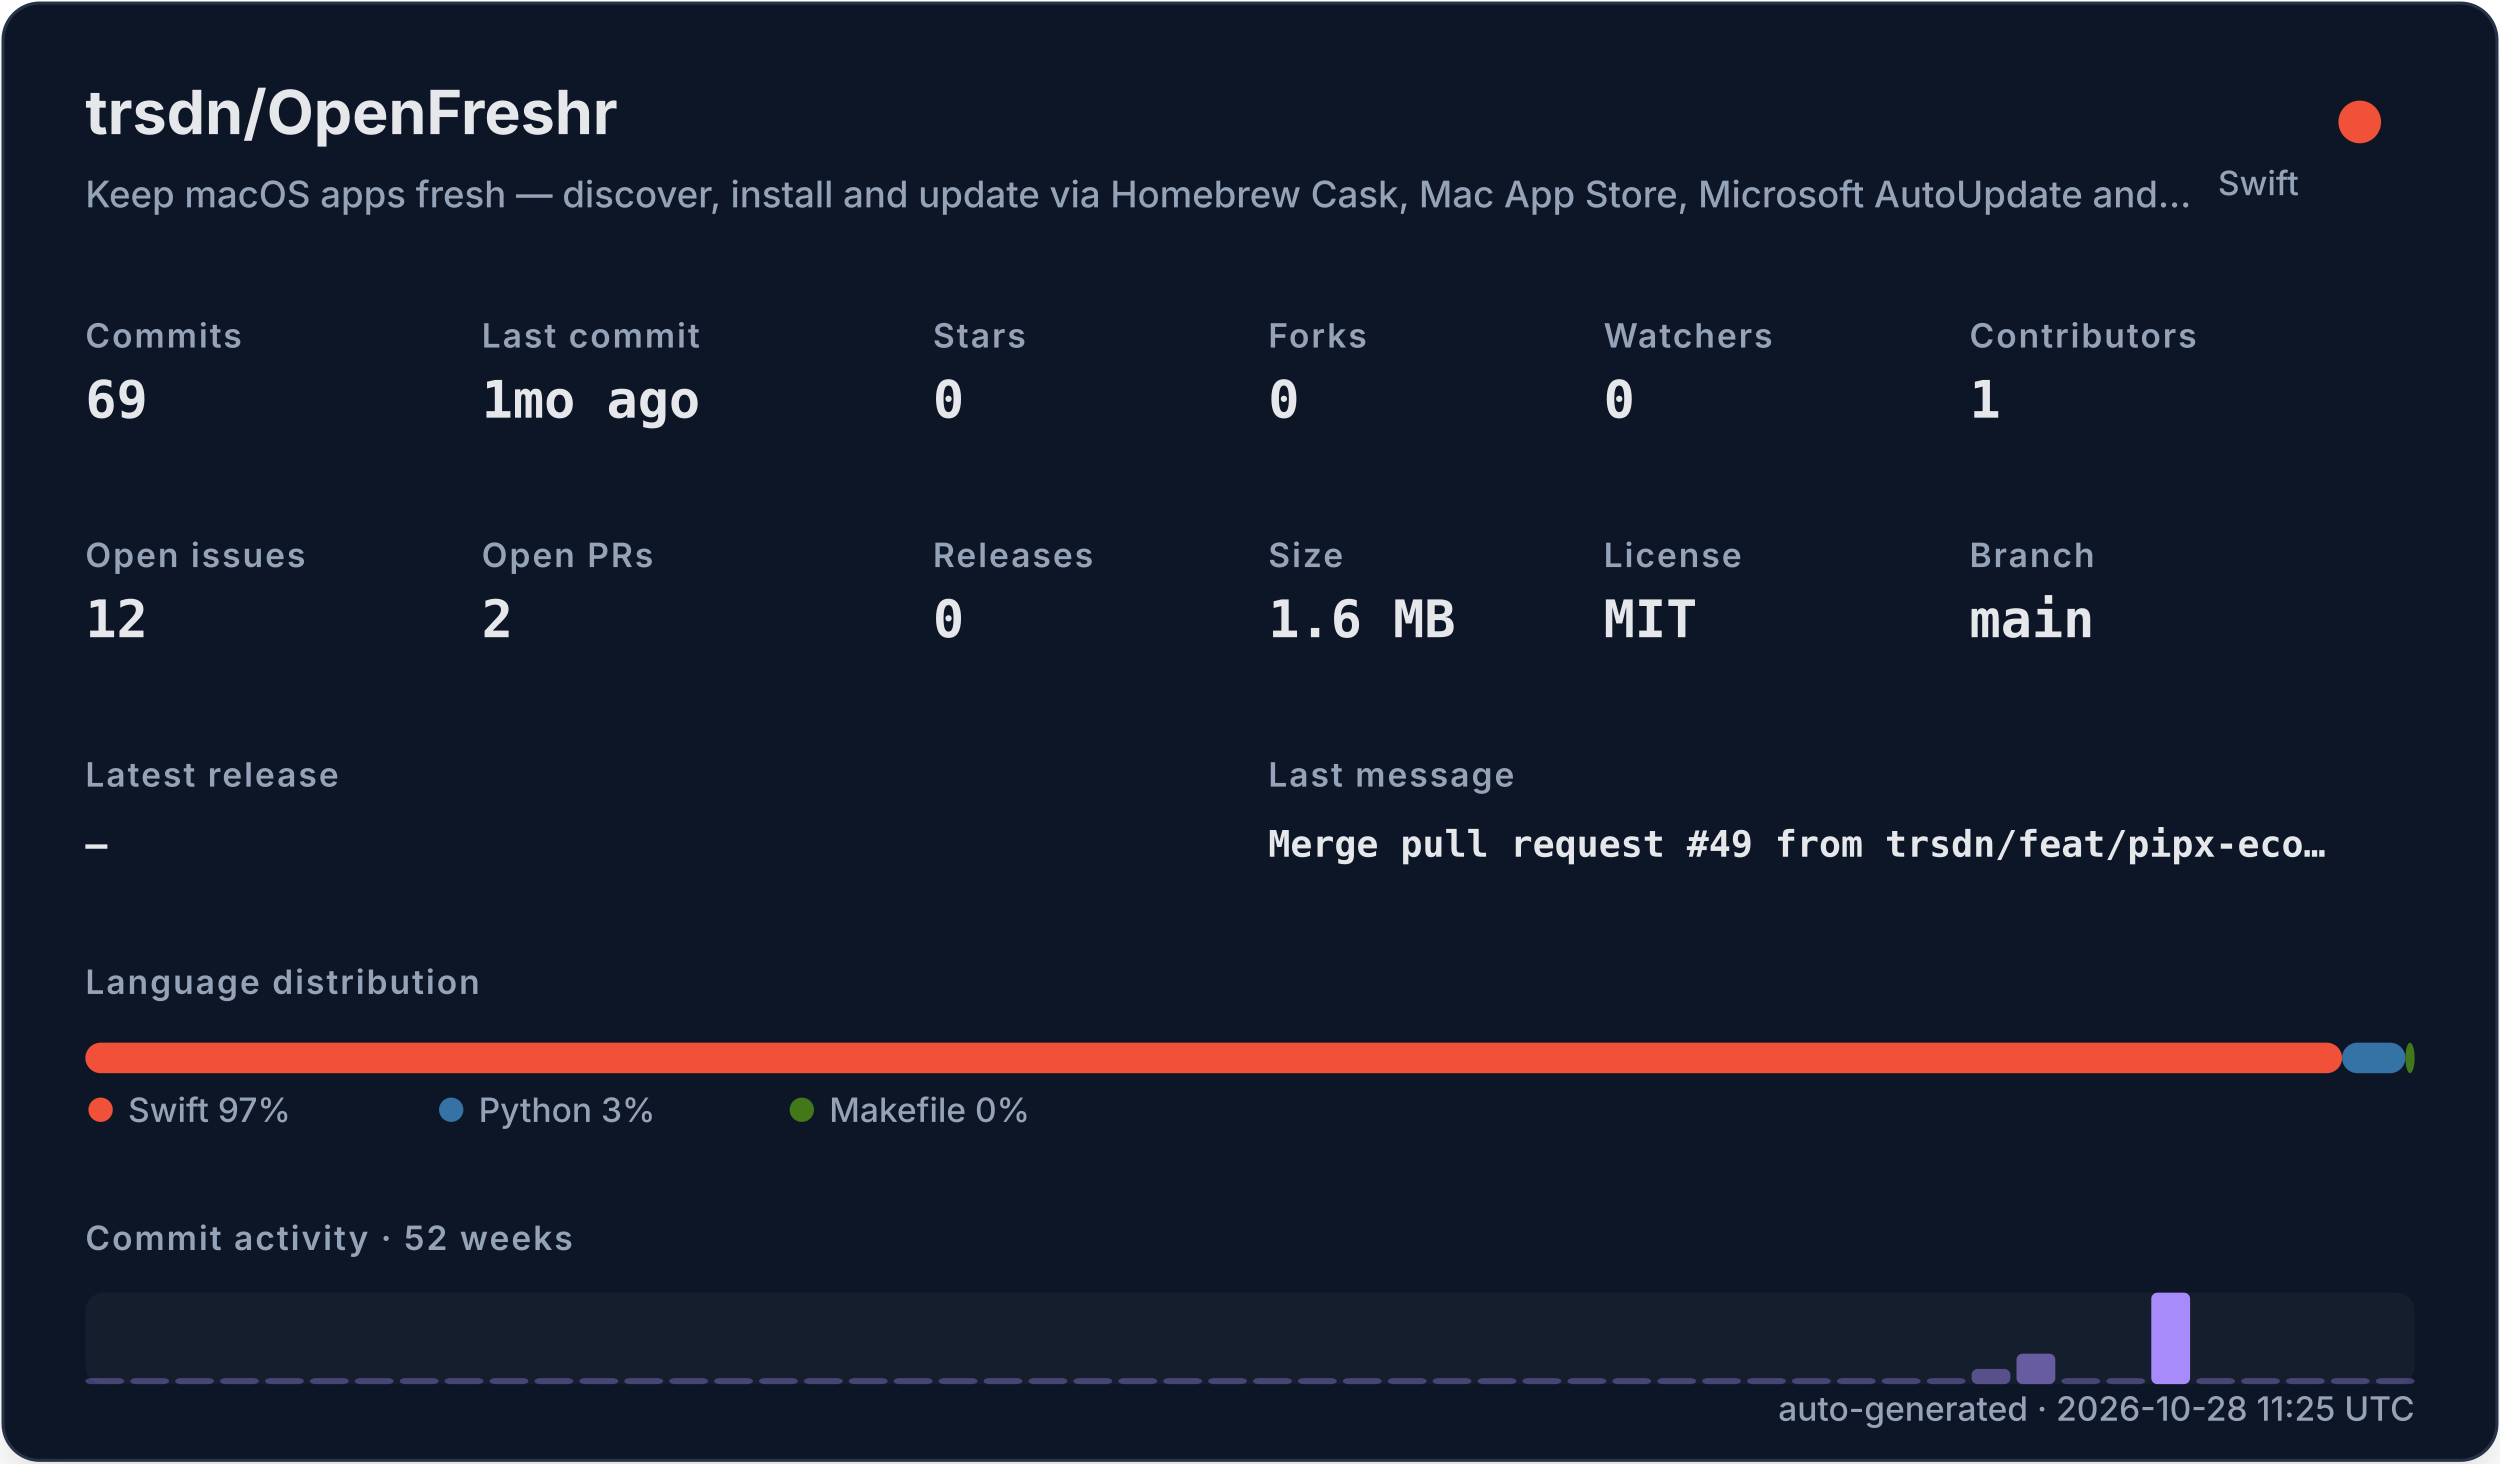
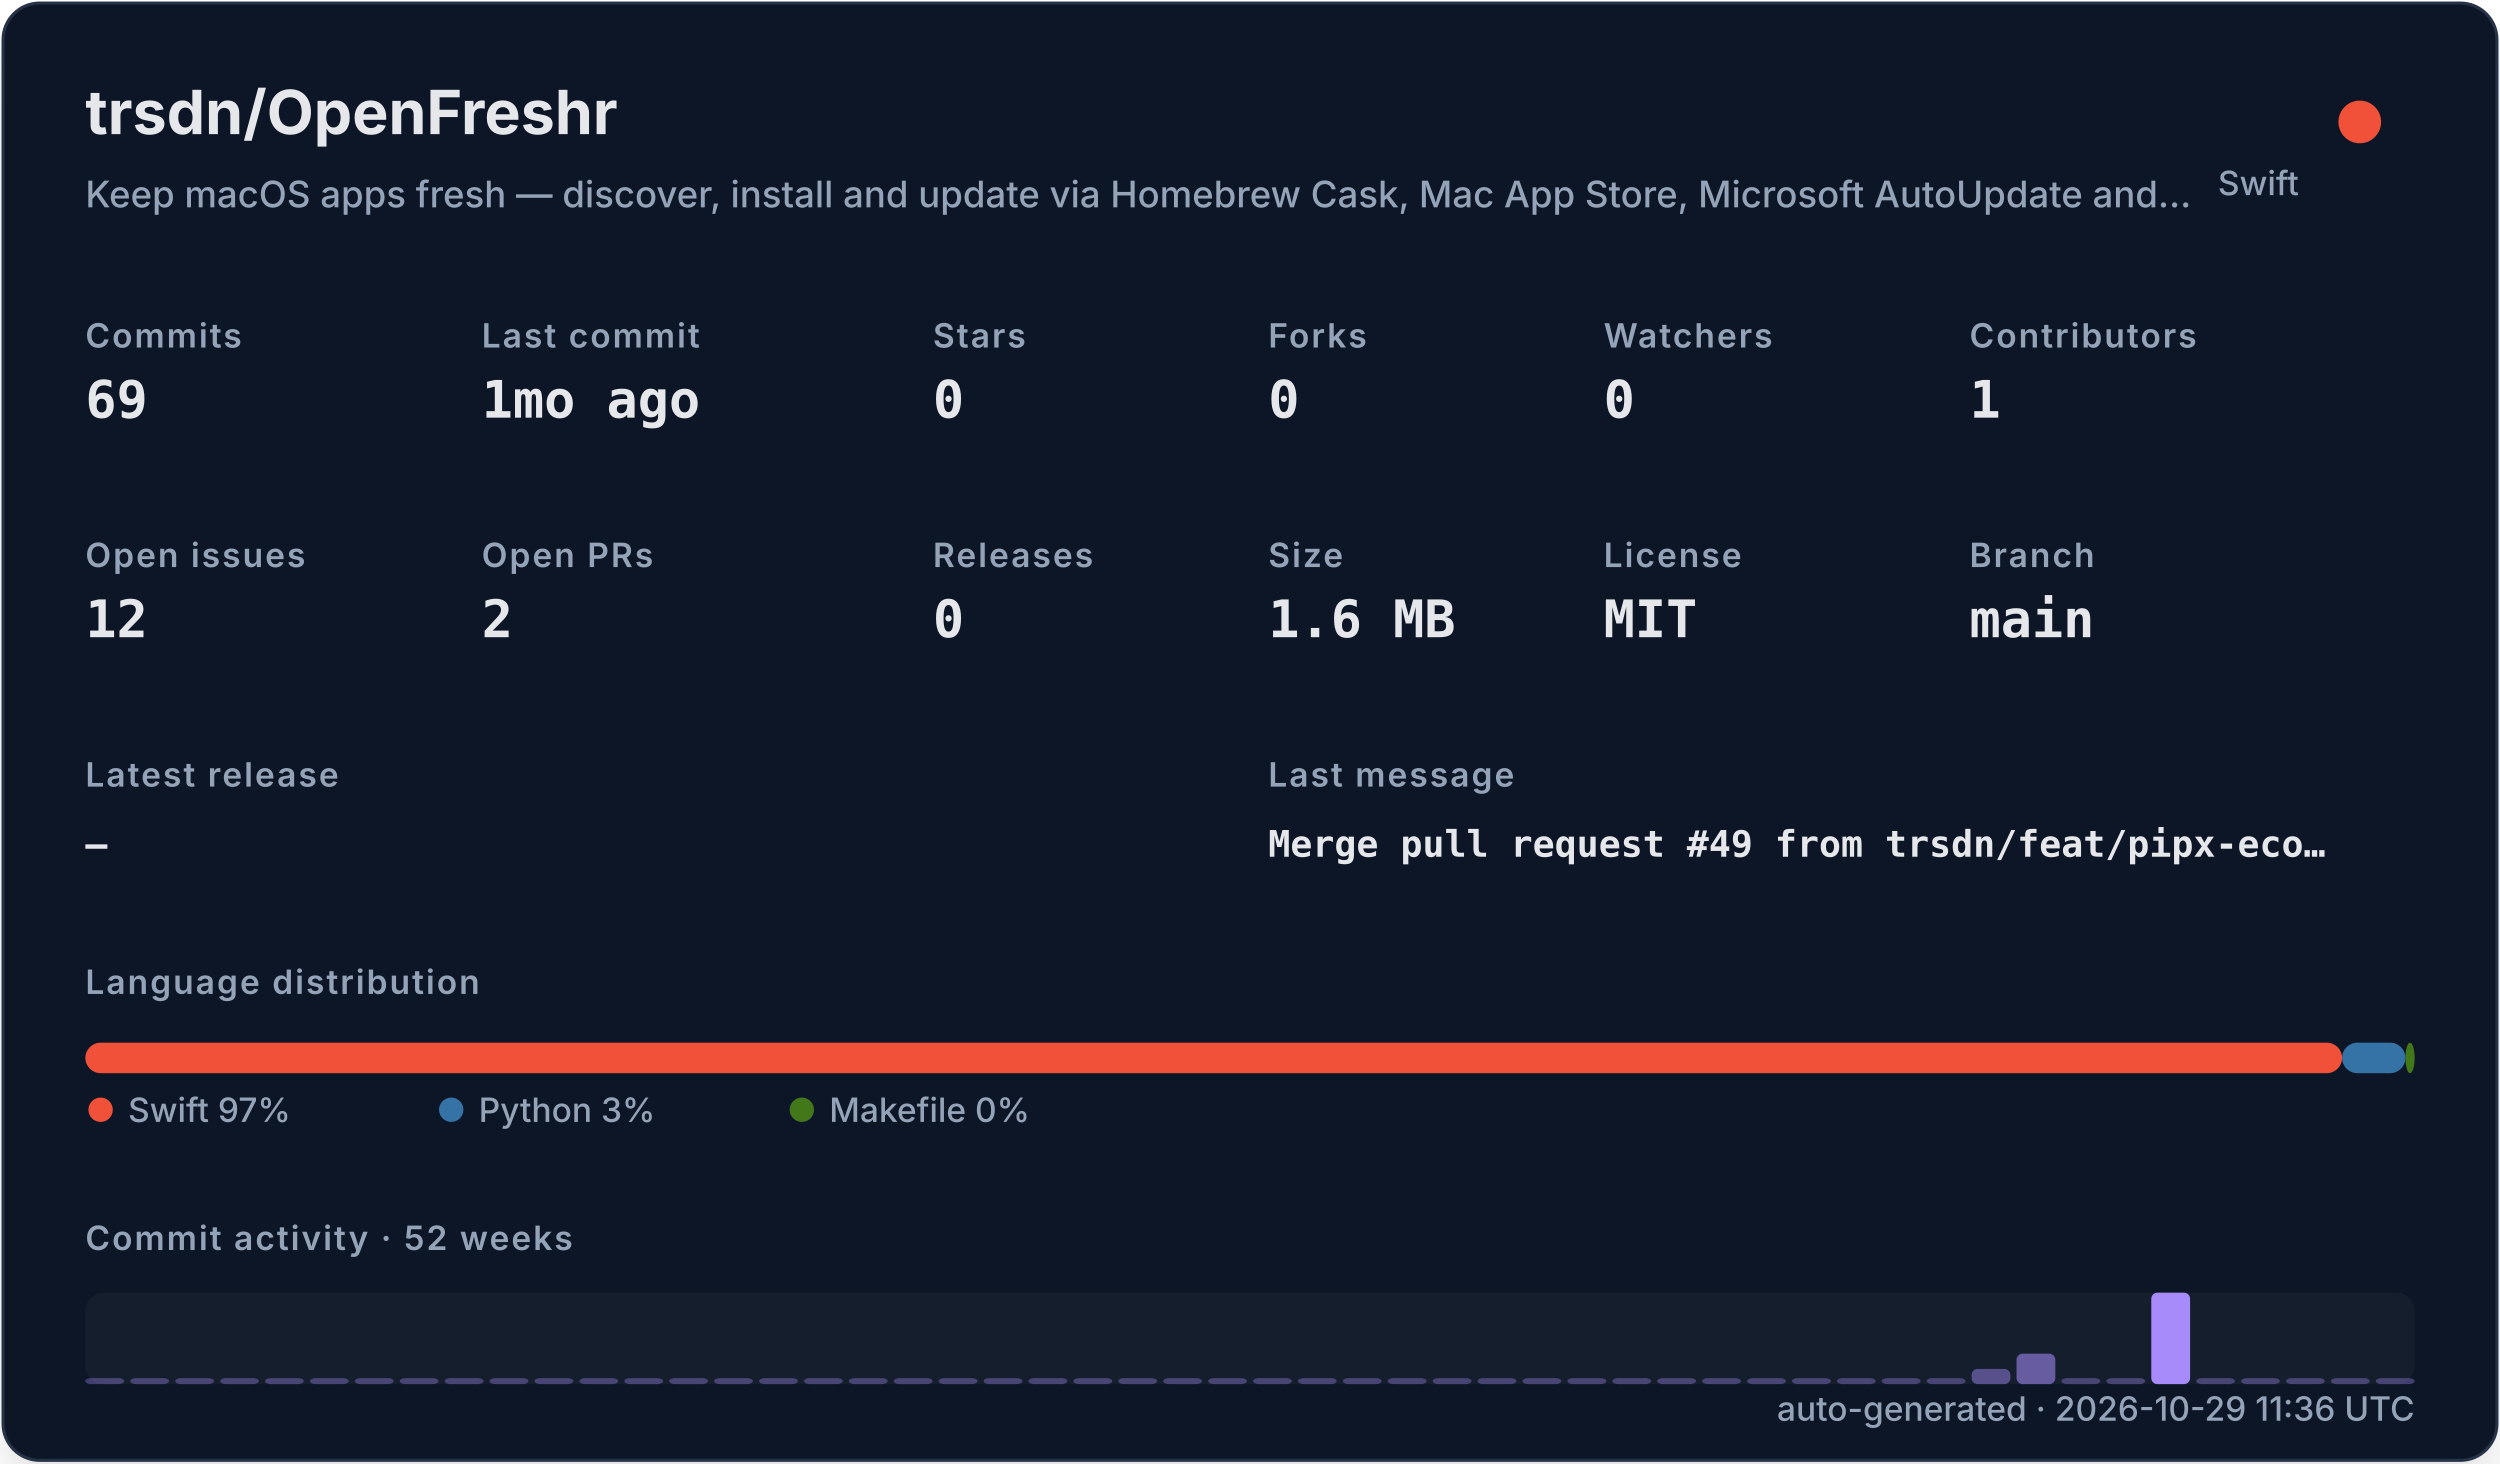
<svg xmlns="http://www.w3.org/2000/svg" width="820" height="480" viewBox="0 0 820 480" role="img">
  <defs>
    <filter id="shadow" x="-10%" y="-10%" width="120%" height="120%">
      <feDropShadow dx="0" dy="8" stdDeviation="10" flood-color="#000000" flood-opacity="0.16" />
    </filter>
    <style>
    .title { font: 700 20px -apple-system,BlinkMacSystemFont,"Segoe UI",sans-serif; fill: #e5e7eb; }
    .subtitle { font: 500 12px -apple-system,BlinkMacSystemFont,"Segoe UI",sans-serif; fill: #94a3b8; }
    .label { font: 600 11px -apple-system,BlinkMacSystemFont,"Segoe UI",sans-serif; fill: #94a3b8; text-transform: uppercase; letter-spacing: .06em; }
    .value { font: 700 17px ui-monospace,SFMono-Regular,Menlo,monospace; fill: #e5e7eb; }
    .small { font: 500 11px -apple-system,BlinkMacSystemFont,"Segoe UI",sans-serif; fill: #94a3b8; }
    .tiny { font: 500 10px -apple-system,BlinkMacSystemFont,"Segoe UI",sans-serif; fill: #94a3b8; }
    .mono { font: 650 12px ui-monospace,SFMono-Regular,Menlo,monospace; fill: #e5e7eb; }
  </style>
  </defs>
  <rect x="1" y="1" width="818" height="478" rx="12" fill="#111827" stroke="#263247" filter="url(#shadow)" />
  <text x="28" y="44" class="title">trsdn/OpenFreshr</text>
  <text x="28" y="68" class="subtitle">Keep macOS apps fresh — discover, install and update via Homebrew Cask, Mac App Store, Microsoft AutoUpdate and…</text>
  <circle cx="774" cy="40" r="7" fill="#F05138" />
  <text x="754" y="64" text-anchor="end" class="small">Swift</text>
  <text x="28" y="114" class="label">Commits</text>
  <text x="28" y="137" class="value">69</text>
  <text x="158" y="114" class="label">Last commit</text>
  <text x="158" y="137" class="value">1mo ago</text>
  <text x="306" y="114" class="label">Stars</text>
  <text x="306" y="137" class="value">0</text>
  <text x="416" y="114" class="label">Forks</text>
  <text x="416" y="137" class="value">0</text>
  <text x="526" y="114" class="label">Watchers</text>
  <text x="526" y="137" class="value">0</text>
  <text x="646" y="114" class="label">Contributors</text>
  <text x="646" y="137" class="value">1</text>
  <text x="28" y="186" class="label">Open issues</text>
  <text x="28" y="209" class="value">12</text>
  <text x="158" y="186" class="label">Open PRs</text>
  <text x="158" y="209" class="value">2</text>
  <text x="306" y="186" class="label">Releases</text>
  <text x="306" y="209" class="value">0</text>
  <text x="416" y="186" class="label">Size</text>
  <text x="416" y="209" class="value">1.6 MB</text>
  <text x="526" y="186" class="label">License</text>
  <text x="526" y="209" class="value">MIT</text>
  <text x="646" y="186" class="label">Branch</text>
  <text x="646" y="209" class="value">main</text>
  <text x="28" y="258" class="label">Latest release</text>
  <text x="28" y="281" class="mono">—</text>
  <text x="416" y="258" class="label">Last message</text>
  <text x="416" y="281" class="mono">Merge pull request #49 from trsdn/feat/pipx-eco…</text>
  <text x="28" y="326" class="label">Language distribution</text>
  <rect x="28.00" y="342" width="740.20" height="10" rx="5" fill="#F05138" />
  <rect x="768.20" y="342" width="20.78" height="10" rx="5" fill="#3572A5" />
  <rect x="788.98" y="342" width="3.02" height="10" rx="5" fill="#427819" />
  <circle cx="33" cy="364" r="4" fill="#F05138" />
  <text x="42" y="368" class="small">Swift 97%</text>
  <circle cx="148" cy="364" r="4" fill="#3572A5" />
  <text x="157" y="368" class="small">Python 3%</text>
  <circle cx="263" cy="364" r="4" fill="#427819" />
  <text x="272" y="368" class="small">Makefile 0%</text>
  <text x="28" y="410" class="label">Commit activity · 52 weeks</text>
  <rect x="28" y="424" width="764" height="30" rx="6" fill="#1f2937" opacity=".42" />
  <rect x="28.00" y="452.00" width="12.73" height="2.00" rx="2" fill="#a78bfa" opacity="0.35" />
  <rect x="42.73" y="452.00" width="12.73" height="2.00" rx="2" fill="#a78bfa" opacity="0.35" />
  <rect x="57.46" y="452.00" width="12.73" height="2.00" rx="2" fill="#a78bfa" opacity="0.35" />
  <rect x="72.19" y="452.00" width="12.73" height="2.00" rx="2" fill="#a78bfa" opacity="0.35" />
  <rect x="86.92" y="452.00" width="12.73" height="2.00" rx="2" fill="#a78bfa" opacity="0.35" />
  <rect x="101.65" y="452.00" width="12.73" height="2.00" rx="2" fill="#a78bfa" opacity="0.35" />
  <rect x="116.38" y="452.00" width="12.73" height="2.00" rx="2" fill="#a78bfa" opacity="0.35" />
  <rect x="131.12" y="452.00" width="12.73" height="2.00" rx="2" fill="#a78bfa" opacity="0.35" />
  <rect x="145.85" y="452.00" width="12.73" height="2.00" rx="2" fill="#a78bfa" opacity="0.35" />
  <rect x="160.58" y="452.00" width="12.73" height="2.00" rx="2" fill="#a78bfa" opacity="0.35" />
  <rect x="175.31" y="452.00" width="12.73" height="2.00" rx="2" fill="#a78bfa" opacity="0.35" />
  <rect x="190.04" y="452.00" width="12.73" height="2.00" rx="2" fill="#a78bfa" opacity="0.35" />
  <rect x="204.77" y="452.00" width="12.73" height="2.00" rx="2" fill="#a78bfa" opacity="0.35" />
  <rect x="219.50" y="452.00" width="12.73" height="2.00" rx="2" fill="#a78bfa" opacity="0.35" />
  <rect x="234.23" y="452.00" width="12.73" height="2.00" rx="2" fill="#a78bfa" opacity="0.35" />
  <rect x="248.96" y="452.00" width="12.73" height="2.00" rx="2" fill="#a78bfa" opacity="0.35" />
  <rect x="263.69" y="452.00" width="12.73" height="2.00" rx="2" fill="#a78bfa" opacity="0.35" />
  <rect x="278.42" y="452.00" width="12.73" height="2.00" rx="2" fill="#a78bfa" opacity="0.35" />
  <rect x="293.15" y="452.00" width="12.73" height="2.00" rx="2" fill="#a78bfa" opacity="0.35" />
  <rect x="307.88" y="452.00" width="12.73" height="2.00" rx="2" fill="#a78bfa" opacity="0.35" />
  <rect x="322.62" y="452.00" width="12.73" height="2.00" rx="2" fill="#a78bfa" opacity="0.35" />
  <rect x="337.35" y="452.00" width="12.73" height="2.00" rx="2" fill="#a78bfa" opacity="0.35" />
  <rect x="352.08" y="452.00" width="12.73" height="2.00" rx="2" fill="#a78bfa" opacity="0.35" />
  <rect x="366.81" y="452.00" width="12.73" height="2.00" rx="2" fill="#a78bfa" opacity="0.35" />
  <rect x="381.54" y="452.00" width="12.73" height="2.00" rx="2" fill="#a78bfa" opacity="0.35" />
  <rect x="396.27" y="452.00" width="12.73" height="2.00" rx="2" fill="#a78bfa" opacity="0.35" />
  <rect x="411.00" y="452.00" width="12.73" height="2.00" rx="2" fill="#a78bfa" opacity="0.35" />
  <rect x="425.73" y="452.00" width="12.73" height="2.00" rx="2" fill="#a78bfa" opacity="0.35" />
  <rect x="440.46" y="452.00" width="12.73" height="2.00" rx="2" fill="#a78bfa" opacity="0.35" />
  <rect x="455.19" y="452.00" width="12.73" height="2.00" rx="2" fill="#a78bfa" opacity="0.35" />
  <rect x="469.92" y="452.00" width="12.73" height="2.00" rx="2" fill="#a78bfa" opacity="0.35" />
  <rect x="484.65" y="452.00" width="12.73" height="2.00" rx="2" fill="#a78bfa" opacity="0.35" />
  <rect x="499.38" y="452.00" width="12.73" height="2.00" rx="2" fill="#a78bfa" opacity="0.35" />
  <rect x="514.12" y="452.00" width="12.73" height="2.00" rx="2" fill="#a78bfa" opacity="0.35" />
  <rect x="528.85" y="452.00" width="12.73" height="2.00" rx="2" fill="#a78bfa" opacity="0.35" />
  <rect x="543.58" y="452.00" width="12.73" height="2.00" rx="2" fill="#a78bfa" opacity="0.35" />
  <rect x="558.31" y="452.00" width="12.73" height="2.00" rx="2" fill="#a78bfa" opacity="0.35" />
  <rect x="573.04" y="452.00" width="12.73" height="2.00" rx="2" fill="#a78bfa" opacity="0.35" />
  <rect x="587.77" y="452.00" width="12.73" height="2.00" rx="2" fill="#a78bfa" opacity="0.35" />
  <rect x="602.50" y="452.00" width="12.73" height="2.00" rx="2" fill="#a78bfa" opacity="0.35" />
  <rect x="617.23" y="452.00" width="12.73" height="2.00" rx="2" fill="#a78bfa" opacity="0.35" />
  <rect x="631.96" y="452.00" width="12.73" height="2.00" rx="2" fill="#a78bfa" opacity="0.35" />
  <rect x="646.69" y="449.00" width="12.73" height="5.00" rx="2" fill="#a78bfa" opacity="0.46" />
  <rect x="661.42" y="444.00" width="12.73" height="10.00" rx="2" fill="#a78bfa" opacity="0.57" />
  <rect x="676.15" y="452.00" width="12.73" height="2.00" rx="2" fill="#a78bfa" opacity="0.35" />
  <rect x="690.88" y="452.00" width="12.73" height="2.00" rx="2" fill="#a78bfa" opacity="0.35" />
  <rect x="705.62" y="424.00" width="12.73" height="30.00" rx="2" fill="#a78bfa" opacity="1.00" />
  <rect x="720.35" y="452.00" width="12.73" height="2.00" rx="2" fill="#a78bfa" opacity="0.35" />
  <rect x="735.08" y="452.00" width="12.73" height="2.00" rx="2" fill="#a78bfa" opacity="0.35" />
  <rect x="749.81" y="452.00" width="12.73" height="2.00" rx="2" fill="#a78bfa" opacity="0.35" />
  <rect x="764.54" y="452.00" width="12.73" height="2.00" rx="2" fill="#a78bfa" opacity="0.35" />
  <rect x="779.27" y="452.00" width="12.73" height="2.00" rx="2" fill="#a78bfa" opacity="0.35" />
-   <text x="792" y="466" text-anchor="end" class="small">auto-generated · 2026-10-28 11:25 UTC</text>
+   <text x="792" y="466" text-anchor="end" class="small">auto-generated · 2026-10-29 11:36 UTC</text>
</svg>
